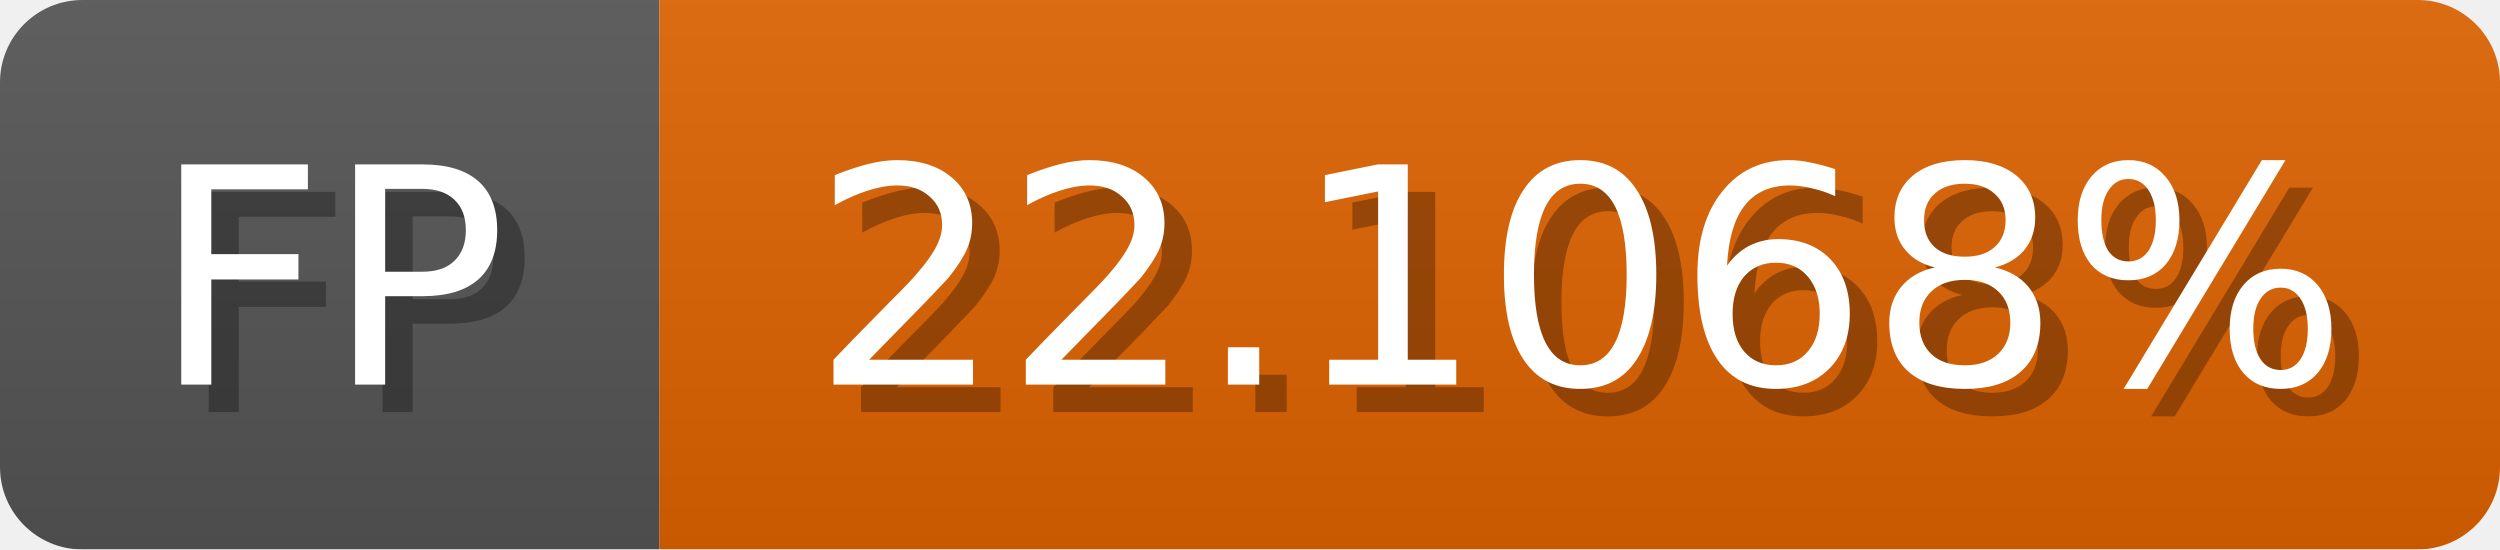
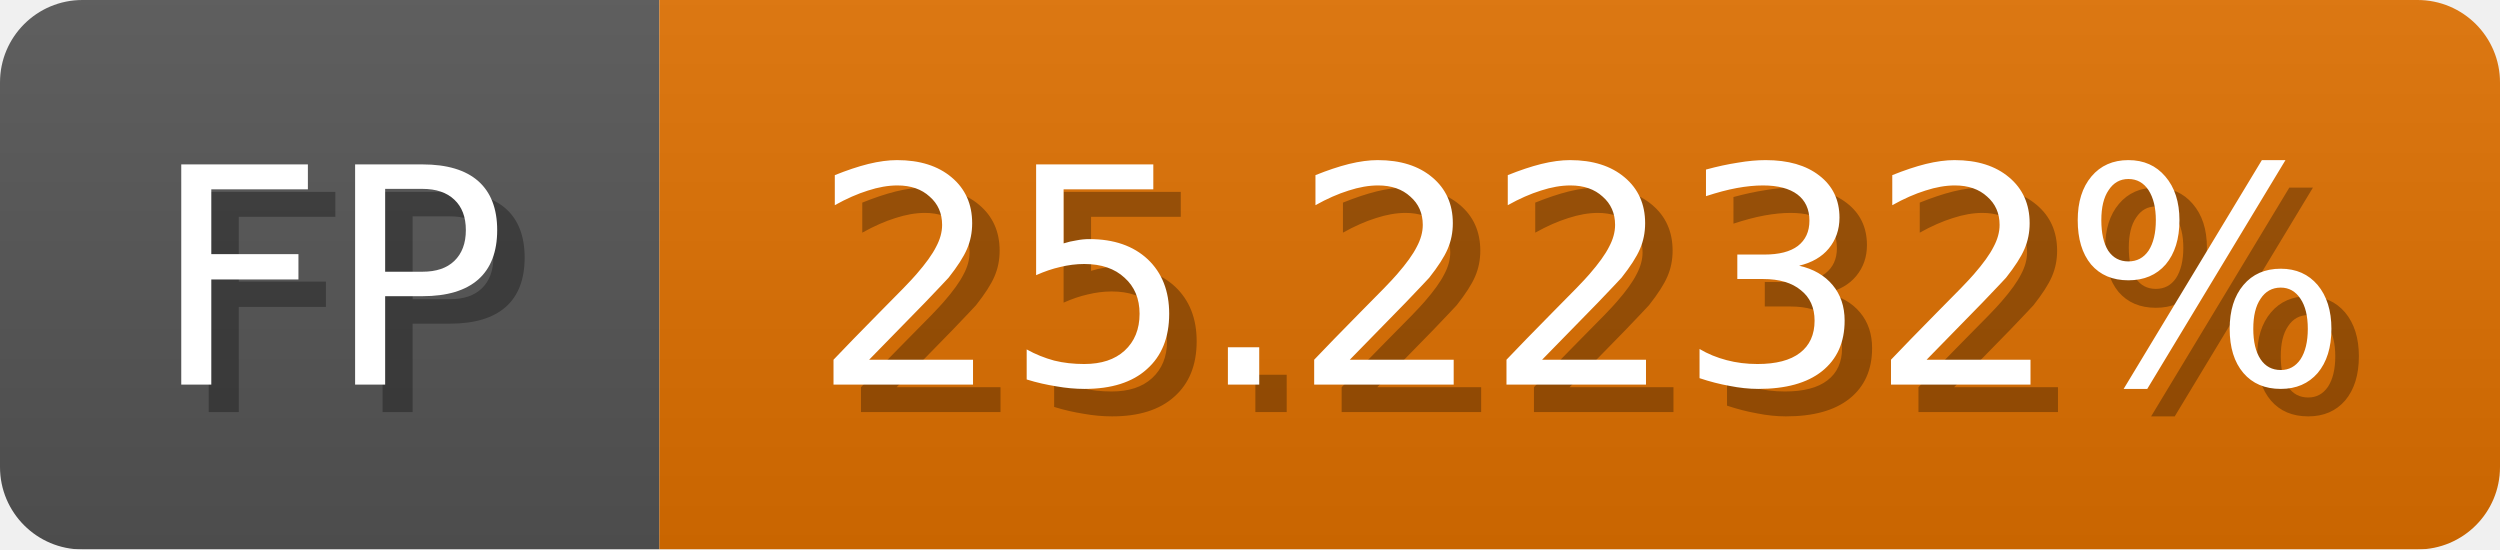
<svg xmlns="http://www.w3.org/2000/svg" width="91" height="20">
  <linearGradient id="b" x2="0" y2="100%">
    <stop offset="0" stop-color="#bbb" stop-opacity=".1" />
    <stop offset="1" stop-opacity=".1" />
  </linearGradient>
  <mask id="anybadge_1">
    <rect width="91" height="20" rx="3" fill="#fff" />
  </mask>
  <g mask="url(#anybadge_1)">
    <path fill="#555" d="M0 0h24v20H0z" />
-     <path fill="#e06300" d="M24 0h67v20H24z" />
+     <path fill="#e07100" d="M24 0h67v20H24z" />
    <path fill="url(#b)" d="M0 0h91v20H0z" />
  </g>
  <g fill="#fff" text-anchor="middle" font-family="DejaVu Sans,Verdana,Geneva,sans-serif" font-size="11">
    <text x="13.0" y="15" fill="#010101" fill-opacity=".3">FP</text>
    <text x="12.0" y="14">FP</text>
  </g>
  <g fill="#fff" text-anchor="middle" font-family="DejaVu Sans,Verdana,Geneva,sans-serif" font-size="11">
-     <text x="58.5" y="15" fill="#010101" fill-opacity=".3">22.1068%</text>
-     <text x="57.5" y="14">22.1068%</text>
+     <text x="58.5" y="15" fill="#010101" fill-opacity=".3">25.2232%</text>
+     <text x="57.5" y="14">25.2232%</text>
  </g>
</svg>
